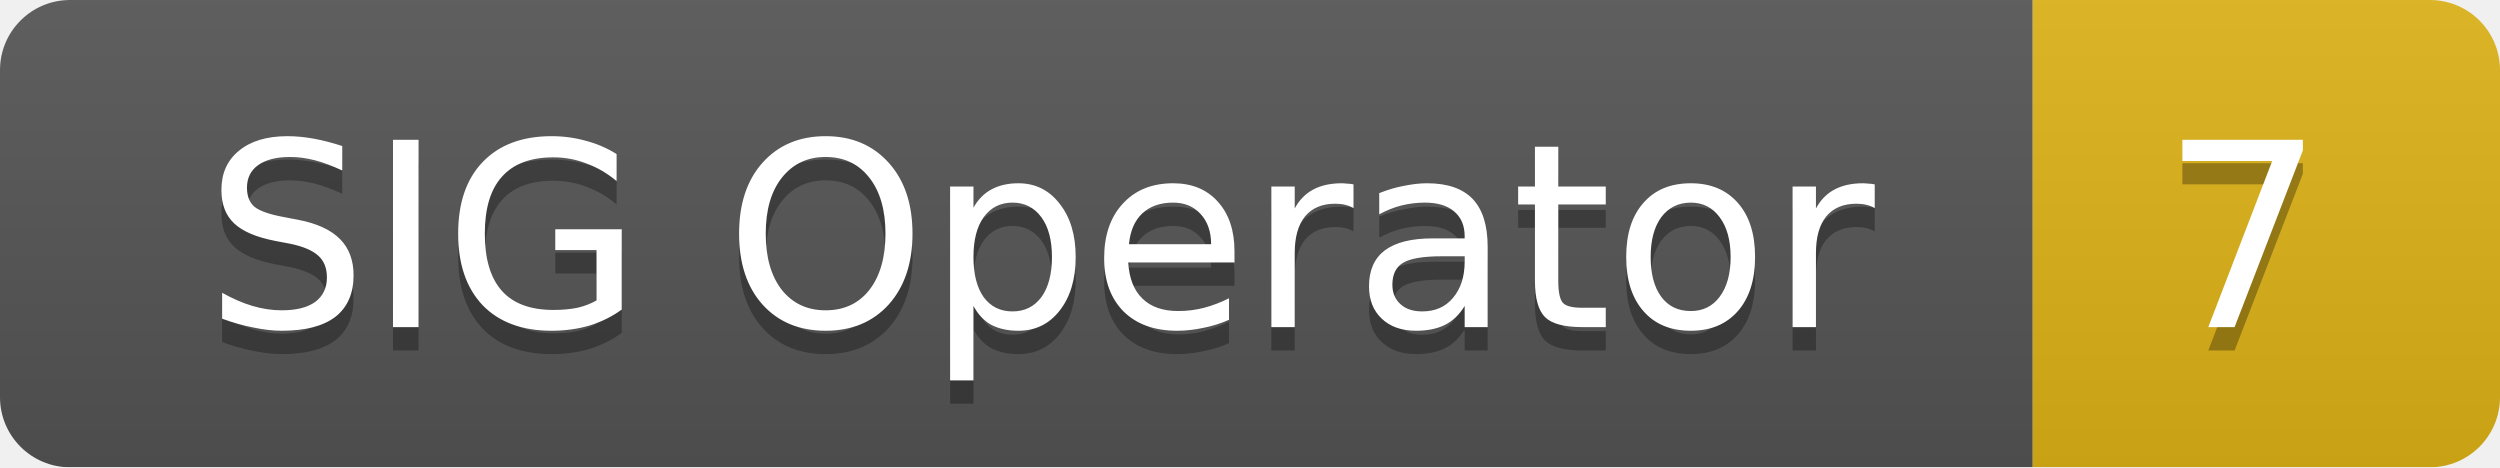
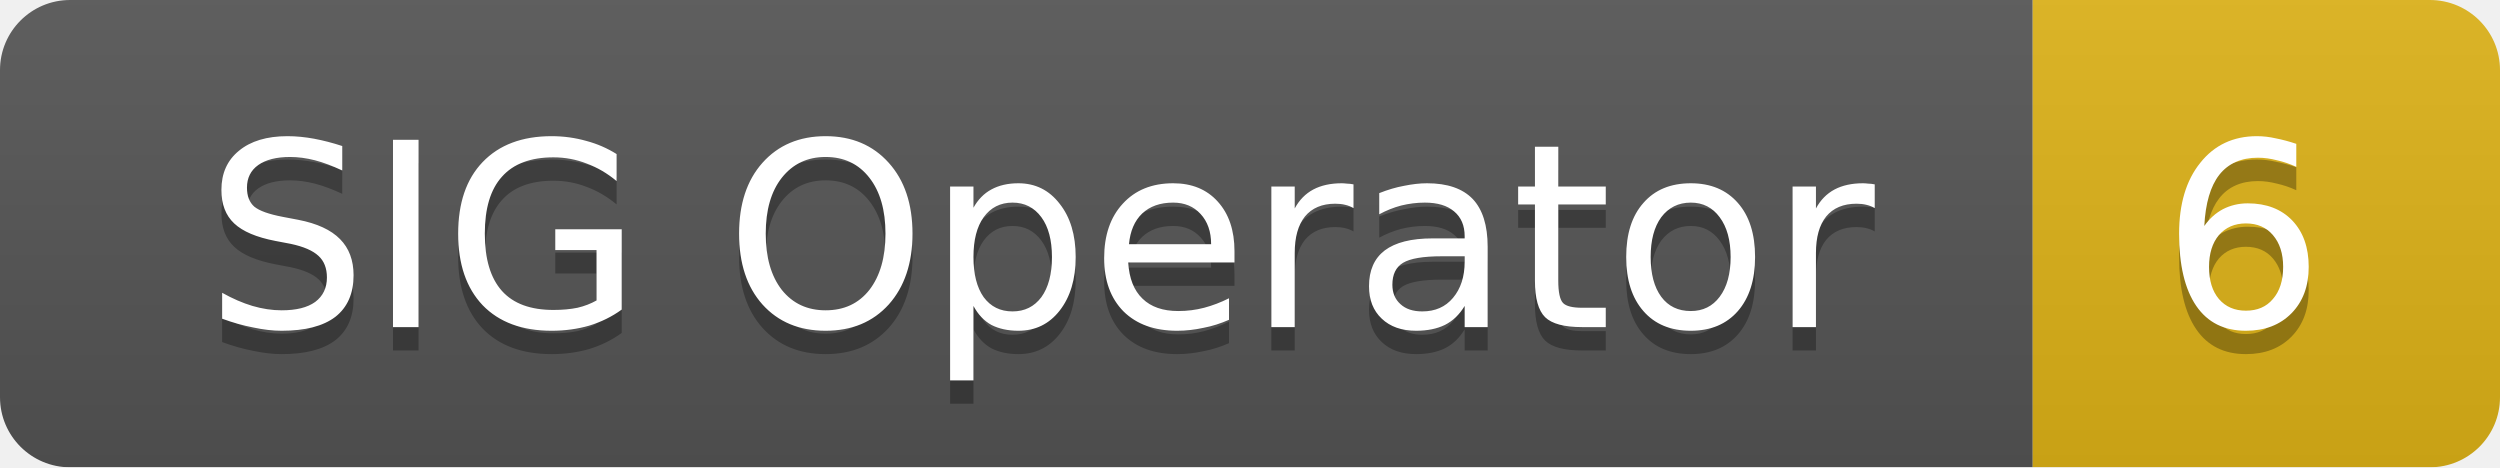
<svg xmlns="http://www.w3.org/2000/svg" width="107" height="20">
  <linearGradient id="smooth" x2="0" y2="100%">
    <stop offset="0" stop-color="#bbb" stop-opacity=".1" />
    <stop offset="1" stop-opacity=".1" />
  </linearGradient>
  <mask id="round">
    <rect width="107" height="20" rx="3" fill="#fff" />
  </mask>
  <g mask="url(#round)">
    <rect width="87" height="20" fill="#555" />
    <rect x="87" width="20" height="20" fill="#dfb317" />
    <rect width="107" height="20" fill="url(#smooth)" />
  </g>
  <g fill="#fff" text-anchor="middle" font-family="DejaVu Sans,Verdana,Geneva,sans-serif" font-size="11">
    <text x="44.5" y="15" fill="#010101" fill-opacity=".3">SIG Operator</text>
    <text x="44.5" y="14">SIG Operator</text>
-     <text x="96" y="15" fill="#010101" fill-opacity=".3">7</text>
-     <text x="96" y="14">7</text>
+     <text x="96" y="15" fill="#010101" fill-opacity=".3">6</text>
+     <text x="96" y="14">6</text>
  </g>
</svg>
